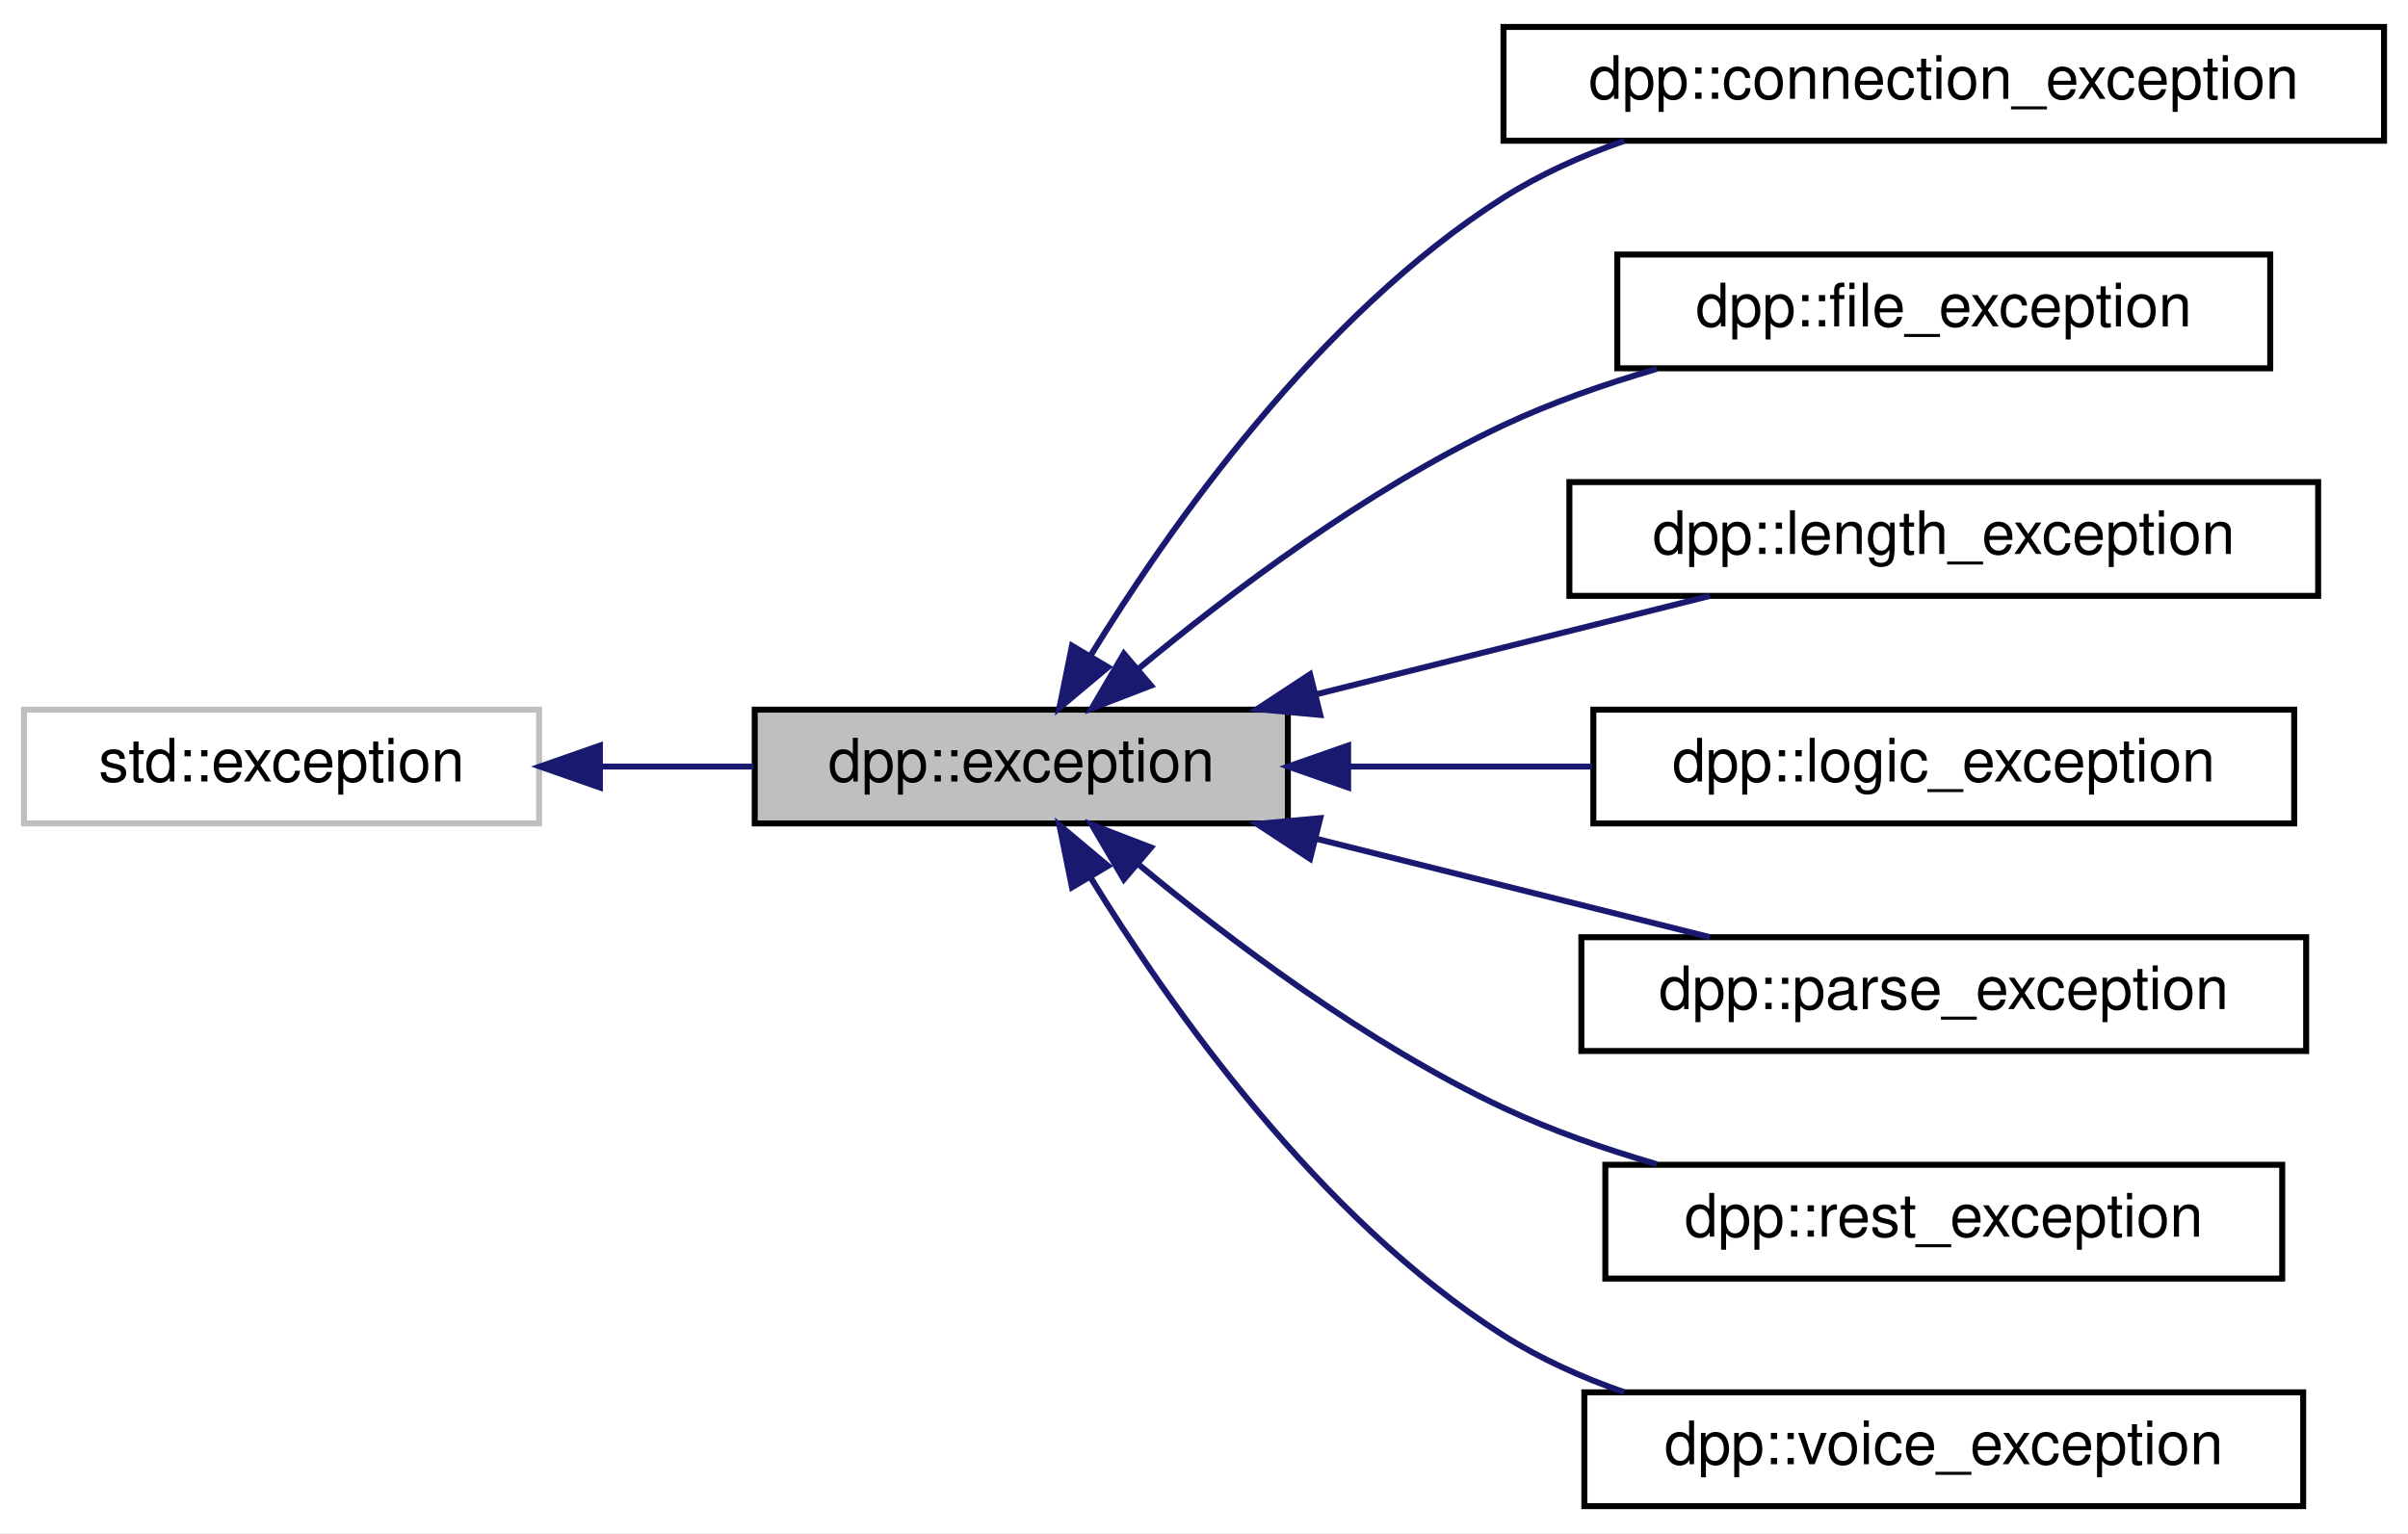
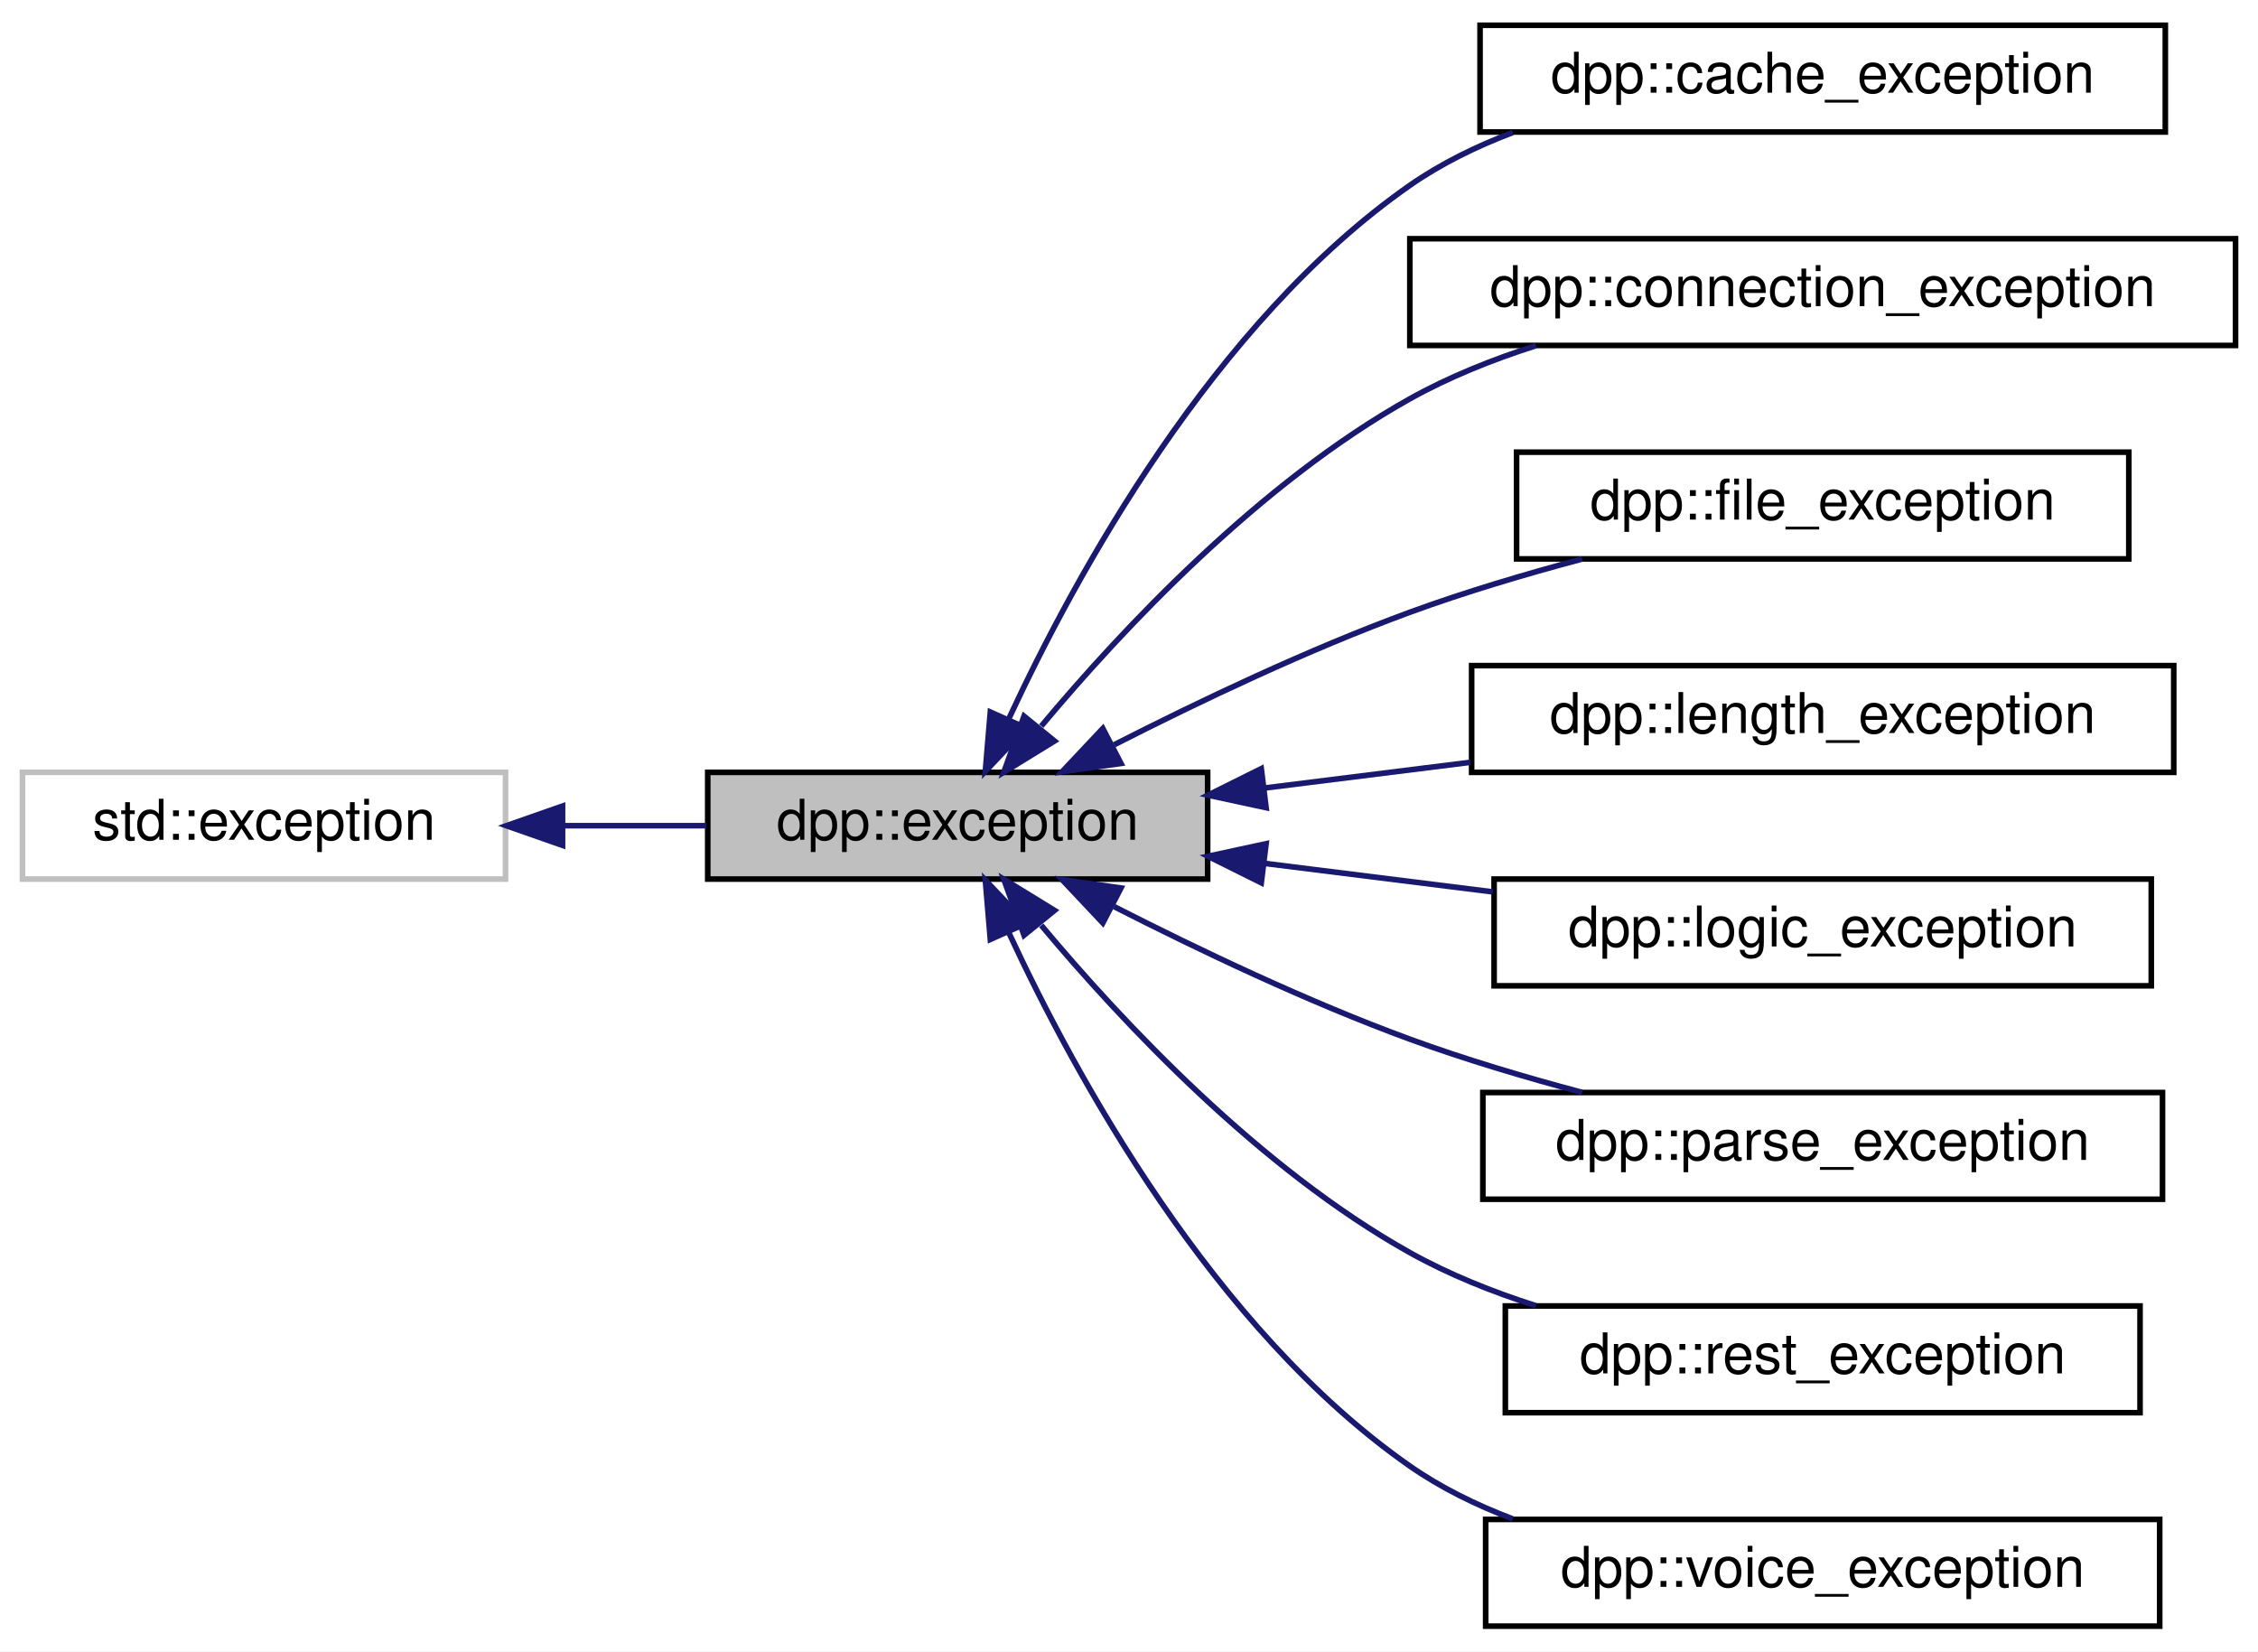
- <svg xmlns="http://www.w3.org/2000/svg" xmlns:xlink="http://www.w3.org/1999/xlink" width="402pt" height="256pt" viewBox="0.00 0.00 402.00 256.00">
-   <g id="graph0" class="graph" transform="scale(1 1) rotate(0) translate(4 252)">
-     <polygon fill="white" stroke="transparent" points="-4,4 -4,-252 398,-252 398,4 -4,4" />
+ <svg xmlns="http://www.w3.org/2000/svg" xmlns:xlink="http://www.w3.org/1999/xlink" width="402pt" height="294pt" viewBox="0.00 0.00 402.00 294.00">
+   <g id="graph0" class="graph" transform="scale(1 1) rotate(0) translate(4 290)">
+     <polygon fill="white" stroke="transparent" points="-4,4 -4,-290 398,-290 398,4 -4,4" />
    <g id="node1" class="node">
      <g id="a_node1">
        <a xlink:title="The dpp::exception class derives from std::exception and supports some other ways of passing in error...">
-           <polygon fill="#bfbfbf" stroke="black" points="122,-114.5 122,-133.5 211,-133.5 211,-114.5 122,-114.5" />
-           <text text-anchor="middle" x="166.5" y="-121.5" font-family="Helvetica,sans-Serif" font-size="10.00">dpp::exception</text>
+           <polygon fill="#bfbfbf" stroke="black" points="122,-133.5 122,-152.5 211,-152.5 211,-133.5 122,-133.5" />
+           <text text-anchor="middle" x="166.5" y="-140.5" font-family="Helvetica,sans-Serif" font-size="10.00">dpp::exception</text>
        </a>
      </g>
    </g>
    <g id="node3" class="node">
      <g id="a_node3">
+         <a xlink:href="classdpp_1_1cache__exception.html" target="_top" xlink:title="Represents invalid access to dpp's cache or its members, which may or may not exist.">
+           <polygon fill="white" stroke="black" points="259.5,-266.5 259.5,-285.5 381.5,-285.5 381.5,-266.5 259.5,-266.5" />
+           <text text-anchor="middle" x="320.5" y="-273.5" font-family="Helvetica,sans-Serif" font-size="10.00">dpp::cache_exception</text>
+         </a>
+       </g>
+     </g>
+     <g id="edge2" class="edge">
+       <path fill="none" stroke="midnightblue" d="M175.6,-162.04C187.47,-187.6 212.04,-232.61 247,-257 252.55,-260.87 258.84,-263.95 265.33,-266.41" />
+       <polygon fill="midnightblue" stroke="midnightblue" points="178.7,-160.39 171.42,-152.68 172.31,-163.24 178.7,-160.39" />
+     </g>
+     <g id="node4" class="node">
+       <g id="a_node4">
        <a xlink:href="classdpp_1_1connection__exception.html" target="_top" xlink:title="Represents an error establishing or maintaining a connection.">
          <polygon fill="white" stroke="black" points="247,-228.5 247,-247.5 394,-247.5 394,-228.5 247,-228.5" />
          <text text-anchor="middle" x="320.5" y="-235.5" font-family="Helvetica,sans-Serif" font-size="10.00">dpp::connection_exception</text>
        </a>
      </g>
    </g>
-     <g id="edge2" class="edge">
-       <path fill="none" stroke="midnightblue" d="M177.97,-142.38C191.24,-164.01 216.15,-199.44 247,-219 253.15,-222.9 260.08,-226.01 267.16,-228.48" />
-       <polygon fill="midnightblue" stroke="midnightblue" points="180.97,-140.59 172.86,-133.79 174.96,-144.17 180.97,-140.59" />
+     <g id="edge3" class="edge">
+       <path fill="none" stroke="midnightblue" d="M181.38,-160.73C195.91,-178.1 220.32,-204.09 247,-219 253.93,-222.87 261.67,-225.98 269.45,-228.46" />
+       <polygon fill="midnightblue" stroke="midnightblue" points="183.74,-158.08 174.71,-152.53 178.31,-162.5 183.74,-158.08" />
    </g>
-     <g id="node4" class="node">
-       <g id="a_node4">
+     <g id="node5" class="node">
+       <g id="a_node5">
        <a xlink:href="classdpp_1_1file__exception.html" target="_top" xlink:title="Represents an error reading or writing to a file.">
          <polygon fill="white" stroke="black" points="266,-190.5 266,-209.5 375,-209.5 375,-190.5 266,-190.5" />
          <text text-anchor="middle" x="320.5" y="-197.5" font-family="Helvetica,sans-Serif" font-size="10.00">dpp::file_exception</text>
        </a>
      </g>
    </g>
-     <g id="edge3" class="edge">
-       <path fill="none" stroke="midnightblue" d="M185.97,-140.26C201.34,-153.01 224.3,-170.34 247,-181 255.01,-184.76 263.88,-187.87 272.59,-190.4" />
-       <polygon fill="midnightblue" stroke="midnightblue" points="188.15,-137.52 178.26,-133.71 183.62,-142.85 188.15,-137.52" />
+     <g id="edge4" class="edge">
+       <path fill="none" stroke="midnightblue" d="M194.36,-157.41C209.51,-165.13 228.97,-174.4 247,-181 256.77,-184.58 267.52,-187.78 277.68,-190.48" />
+       <polygon fill="midnightblue" stroke="midnightblue" points="195.57,-154.09 185.08,-152.6 192.34,-160.31 195.57,-154.09" />
    </g>
-     <g id="node5" class="node">
-       <g id="a_node5">
+     <g id="node6" class="node">
+       <g id="a_node6">
        <a xlink:href="classdpp_1_1length__exception.html" target="_top" xlink:title="Represents invalid length of argument being passed to a function.">
          <polygon fill="white" stroke="black" points="258,-152.5 258,-171.5 383,-171.5 383,-152.5 258,-152.5" />
          <text text-anchor="middle" x="320.5" y="-159.5" font-family="Helvetica,sans-Serif" font-size="10.00">dpp::length_exception</text>
        </a>
      </g>
    </g>
-     <g id="edge4" class="edge">
-       <path fill="none" stroke="midnightblue" d="M215.66,-136.04C236.9,-141.35 261.5,-147.5 281.42,-152.48" />
-       <polygon fill="midnightblue" stroke="midnightblue" points="216.41,-132.62 205.86,-133.59 214.71,-139.41 216.41,-132.62" />
+     <g id="edge5" class="edge">
+       <path fill="none" stroke="midnightblue" d="M221.22,-149.72C233.06,-151.2 245.69,-152.77 257.81,-154.29" />
+       <polygon fill="midnightblue" stroke="midnightblue" points="221.41,-146.21 211.06,-148.44 220.55,-153.16 221.41,-146.21" />
    </g>
-     <g id="node6" class="node">
-       <g id="a_node6">
+     <g id="node7" class="node">
+       <g id="a_node7">
        <a xlink:href="classdpp_1_1logic__exception.html" target="_top" xlink:title="Represents an error in logic, e.g. you asked the library to do something the Discord API does not sup...">
          <polygon fill="white" stroke="black" points="262,-114.5 262,-133.5 379,-133.5 379,-114.5 262,-114.5" />
          <text text-anchor="middle" x="320.5" y="-121.5" font-family="Helvetica,sans-Serif" font-size="10.00">dpp::logic_exception</text>
        </a>
      </g>
    </g>
-     <g id="edge5" class="edge">
-       <path fill="none" stroke="midnightblue" d="M221.32,-124C234.42,-124 248.49,-124 261.76,-124" />
-       <polygon fill="midnightblue" stroke="midnightblue" points="221.06,-120.5 211.06,-124 221.06,-127.5 221.06,-120.5" />
+     <g id="edge6" class="edge">
+       <path fill="none" stroke="midnightblue" d="M221.32,-136.27C234.42,-134.63 248.49,-132.88 261.76,-131.22" />
+       <polygon fill="midnightblue" stroke="midnightblue" points="220.55,-132.84 211.06,-137.56 221.41,-139.79 220.55,-132.84" />
    </g>
-     <g id="node7" class="node">
-       <g id="a_node7">
+     <g id="node8" class="node">
+       <g id="a_node8">
        <a xlink:href="classdpp_1_1parse__exception.html" target="_top" xlink:title="Represents inability to parse data, usually caused by malformed JSON or ETF.">
          <polygon fill="white" stroke="black" points="260,-76.5 260,-95.5 381,-95.5 381,-76.5 260,-76.5" />
          <text text-anchor="middle" x="320.5" y="-83.5" font-family="Helvetica,sans-Serif" font-size="10.00">dpp::parse_exception</text>
        </a>
      </g>
    </g>
-     <g id="edge6" class="edge">
-       <path fill="none" stroke="midnightblue" d="M215.66,-111.96C236.9,-106.65 261.5,-100.5 281.42,-95.52" />
-       <polygon fill="midnightblue" stroke="midnightblue" points="214.71,-108.59 205.86,-114.41 216.41,-115.38 214.71,-108.59" />
+     <g id="edge7" class="edge">
+       <path fill="none" stroke="midnightblue" d="M194.36,-128.59C209.51,-120.87 228.97,-111.6 247,-105 256.77,-101.42 267.52,-98.22 277.68,-95.52" />
+       <polygon fill="midnightblue" stroke="midnightblue" points="192.34,-125.69 185.08,-133.4 195.57,-131.91 192.34,-125.69" />
    </g>
-     <g id="node8" class="node">
-       <g id="a_node8">
+     <g id="node9" class="node">
+       <g id="a_node9">
        <a xlink:href="classdpp_1_1rest__exception.html" target="_top" xlink:title="Represents an error on a REST API call, e.g. a HTTPS request.">
          <polygon fill="white" stroke="black" points="264,-38.5 264,-57.5 377,-57.5 377,-38.5 264,-38.5" />
          <text text-anchor="middle" x="320.5" y="-45.5" font-family="Helvetica,sans-Serif" font-size="10.00">dpp::rest_exception</text>
        </a>
      </g>
    </g>
-     <g id="edge7" class="edge">
-       <path fill="none" stroke="midnightblue" d="M185.97,-107.74C201.34,-94.99 224.3,-77.66 247,-67 255.01,-63.24 263.88,-60.13 272.59,-57.6" />
-       <polygon fill="midnightblue" stroke="midnightblue" points="183.62,-105.15 178.26,-114.29 188.15,-110.48 183.62,-105.15" />
+     <g id="edge8" class="edge">
+       <path fill="none" stroke="midnightblue" d="M181.38,-125.27C195.91,-107.9 220.32,-81.91 247,-67 253.93,-63.13 261.67,-60.02 269.45,-57.54" />
+       <polygon fill="midnightblue" stroke="midnightblue" points="178.31,-123.5 174.71,-133.47 183.74,-127.92 178.31,-123.5" />
    </g>
-     <g id="node9" class="node">
-       <g id="a_node9">
+     <g id="node10" class="node">
+       <g id="a_node10">
        <a xlink:href="classdpp_1_1voice__exception.html" target="_top" xlink:title="Represents an error with voice processing.">
          <polygon fill="white" stroke="black" points="260.5,-0.5 260.5,-19.5 380.5,-19.5 380.5,-0.5 260.5,-0.5" />
          <text text-anchor="middle" x="320.5" y="-7.5" font-family="Helvetica,sans-Serif" font-size="10.00">dpp::voice_exception</text>
        </a>
      </g>
    </g>
-     <g id="edge8" class="edge">
-       <path fill="none" stroke="midnightblue" d="M177.97,-105.62C191.24,-83.99 216.15,-48.56 247,-29 253.15,-25.1 260.08,-21.99 267.16,-19.52" />
-       <polygon fill="midnightblue" stroke="midnightblue" points="174.96,-103.83 172.86,-114.21 180.97,-107.41 174.96,-103.83" />
+     <g id="edge9" class="edge">
+       <path fill="none" stroke="midnightblue" d="M175.6,-123.96C187.47,-98.4 212.04,-53.39 247,-29 252.55,-25.13 258.84,-22.05 265.33,-19.59" />
+       <polygon fill="midnightblue" stroke="midnightblue" points="172.31,-122.76 171.42,-133.32 178.7,-125.61 172.31,-122.76" />
    </g>
    <g id="node2" class="node">
      <g id="a_node2">
        <a xlink:title=" ">
-           <polygon fill="white" stroke="#bfbfbf" points="0,-114.5 0,-133.5 86,-133.5 86,-114.5 0,-114.5" />
-           <text text-anchor="middle" x="43" y="-121.5" font-family="Helvetica,sans-Serif" font-size="10.00">std::exception</text>
+           <polygon fill="white" stroke="#bfbfbf" points="0,-133.5 0,-152.5 86,-152.5 86,-133.5 0,-133.5" />
+           <text text-anchor="middle" x="43" y="-140.5" font-family="Helvetica,sans-Serif" font-size="10.00">std::exception</text>
        </a>
      </g>
    </g>
    <g id="edge1" class="edge">
-       <path fill="none" stroke="midnightblue" d="M96.34,-124C104.82,-124 113.52,-124 121.77,-124" />
-       <polygon fill="midnightblue" stroke="midnightblue" points="96.15,-120.5 86.15,-124 96.15,-127.5 96.15,-120.5" />
+       <path fill="none" stroke="midnightblue" d="M96.34,-143C104.82,-143 113.52,-143 121.77,-143" />
+       <polygon fill="midnightblue" stroke="midnightblue" points="96.15,-139.5 86.15,-143 96.15,-146.5 96.15,-139.5" />
    </g>
  </g>
</svg>
